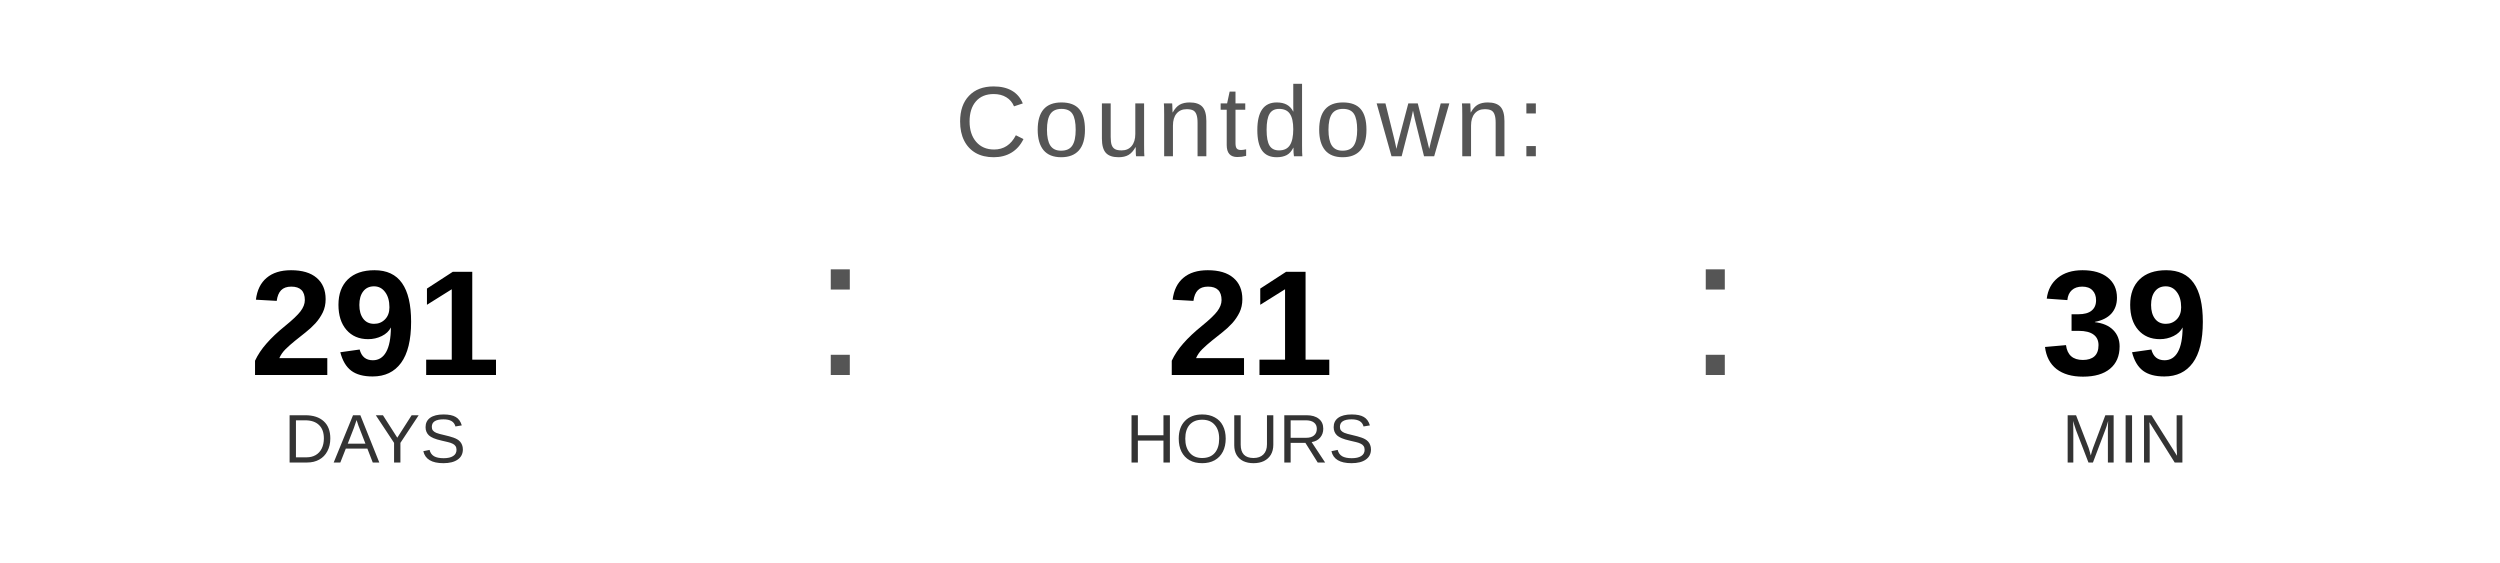
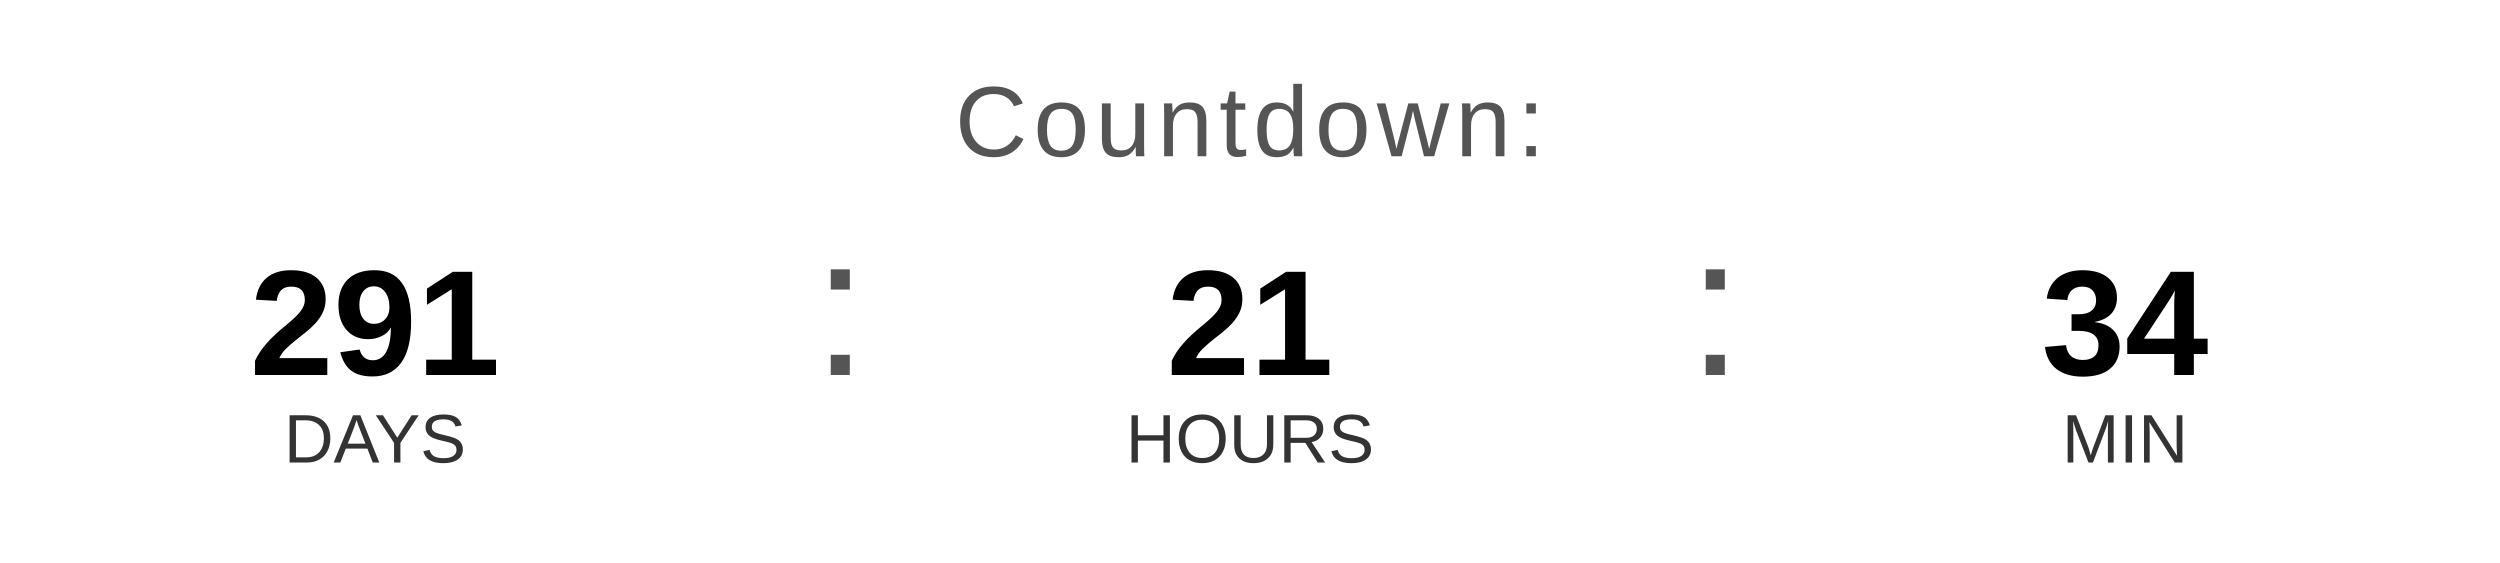
<svg xmlns="http://www.w3.org/2000/svg" width="400" height="90" viewBox="0 0 400 90">
  <text x="200" y="25" font-family="Arial, Helvetica, sans-serif" font-size="16" fill="#555555" text-anchor="middle" letter-spacing="1">
    Countdown:
  </text>
  <text x="60" y="60" font-family="Arial, Helvetica, sans-serif" font-size="24" font-weight="bold" fill="#000000" text-anchor="middle">291</text>
  <text x="60" y="74" font-family="Arial, Helvetica, sans-serif" font-size="11" fill="#333333" text-anchor="middle">DAYS</text>
  <text x="130" y="60" font-family="Arial, sans-serif" font-size="32" fill="#555555">:</text>
  <text x="200" y="60" font-family="Arial, Helvetica, sans-serif" font-size="24" font-weight="bold" fill="#000000" text-anchor="middle">21</text>
  <text x="200" y="74" font-family="Arial, Helvetica, sans-serif" font-size="11" fill="#333333" text-anchor="middle">HOURS</text>
  <text x="270" y="60" font-family="Arial, sans-serif" font-size="32" fill="#555555">:</text>
-   <text x="340" y="60" font-family="Arial, Helvetica, sans-serif" font-size="24" font-weight="bold" fill="#000000" text-anchor="middle">39</text>
+   <text x="340" y="60" font-family="Arial, Helvetica, sans-serif" font-size="24" font-weight="bold" fill="#000000" text-anchor="middle">34</text>
  <text x="340" y="74" font-family="Arial, Helvetica, sans-serif" font-size="11" fill="#333333" text-anchor="middle">MIN</text>
</svg>
